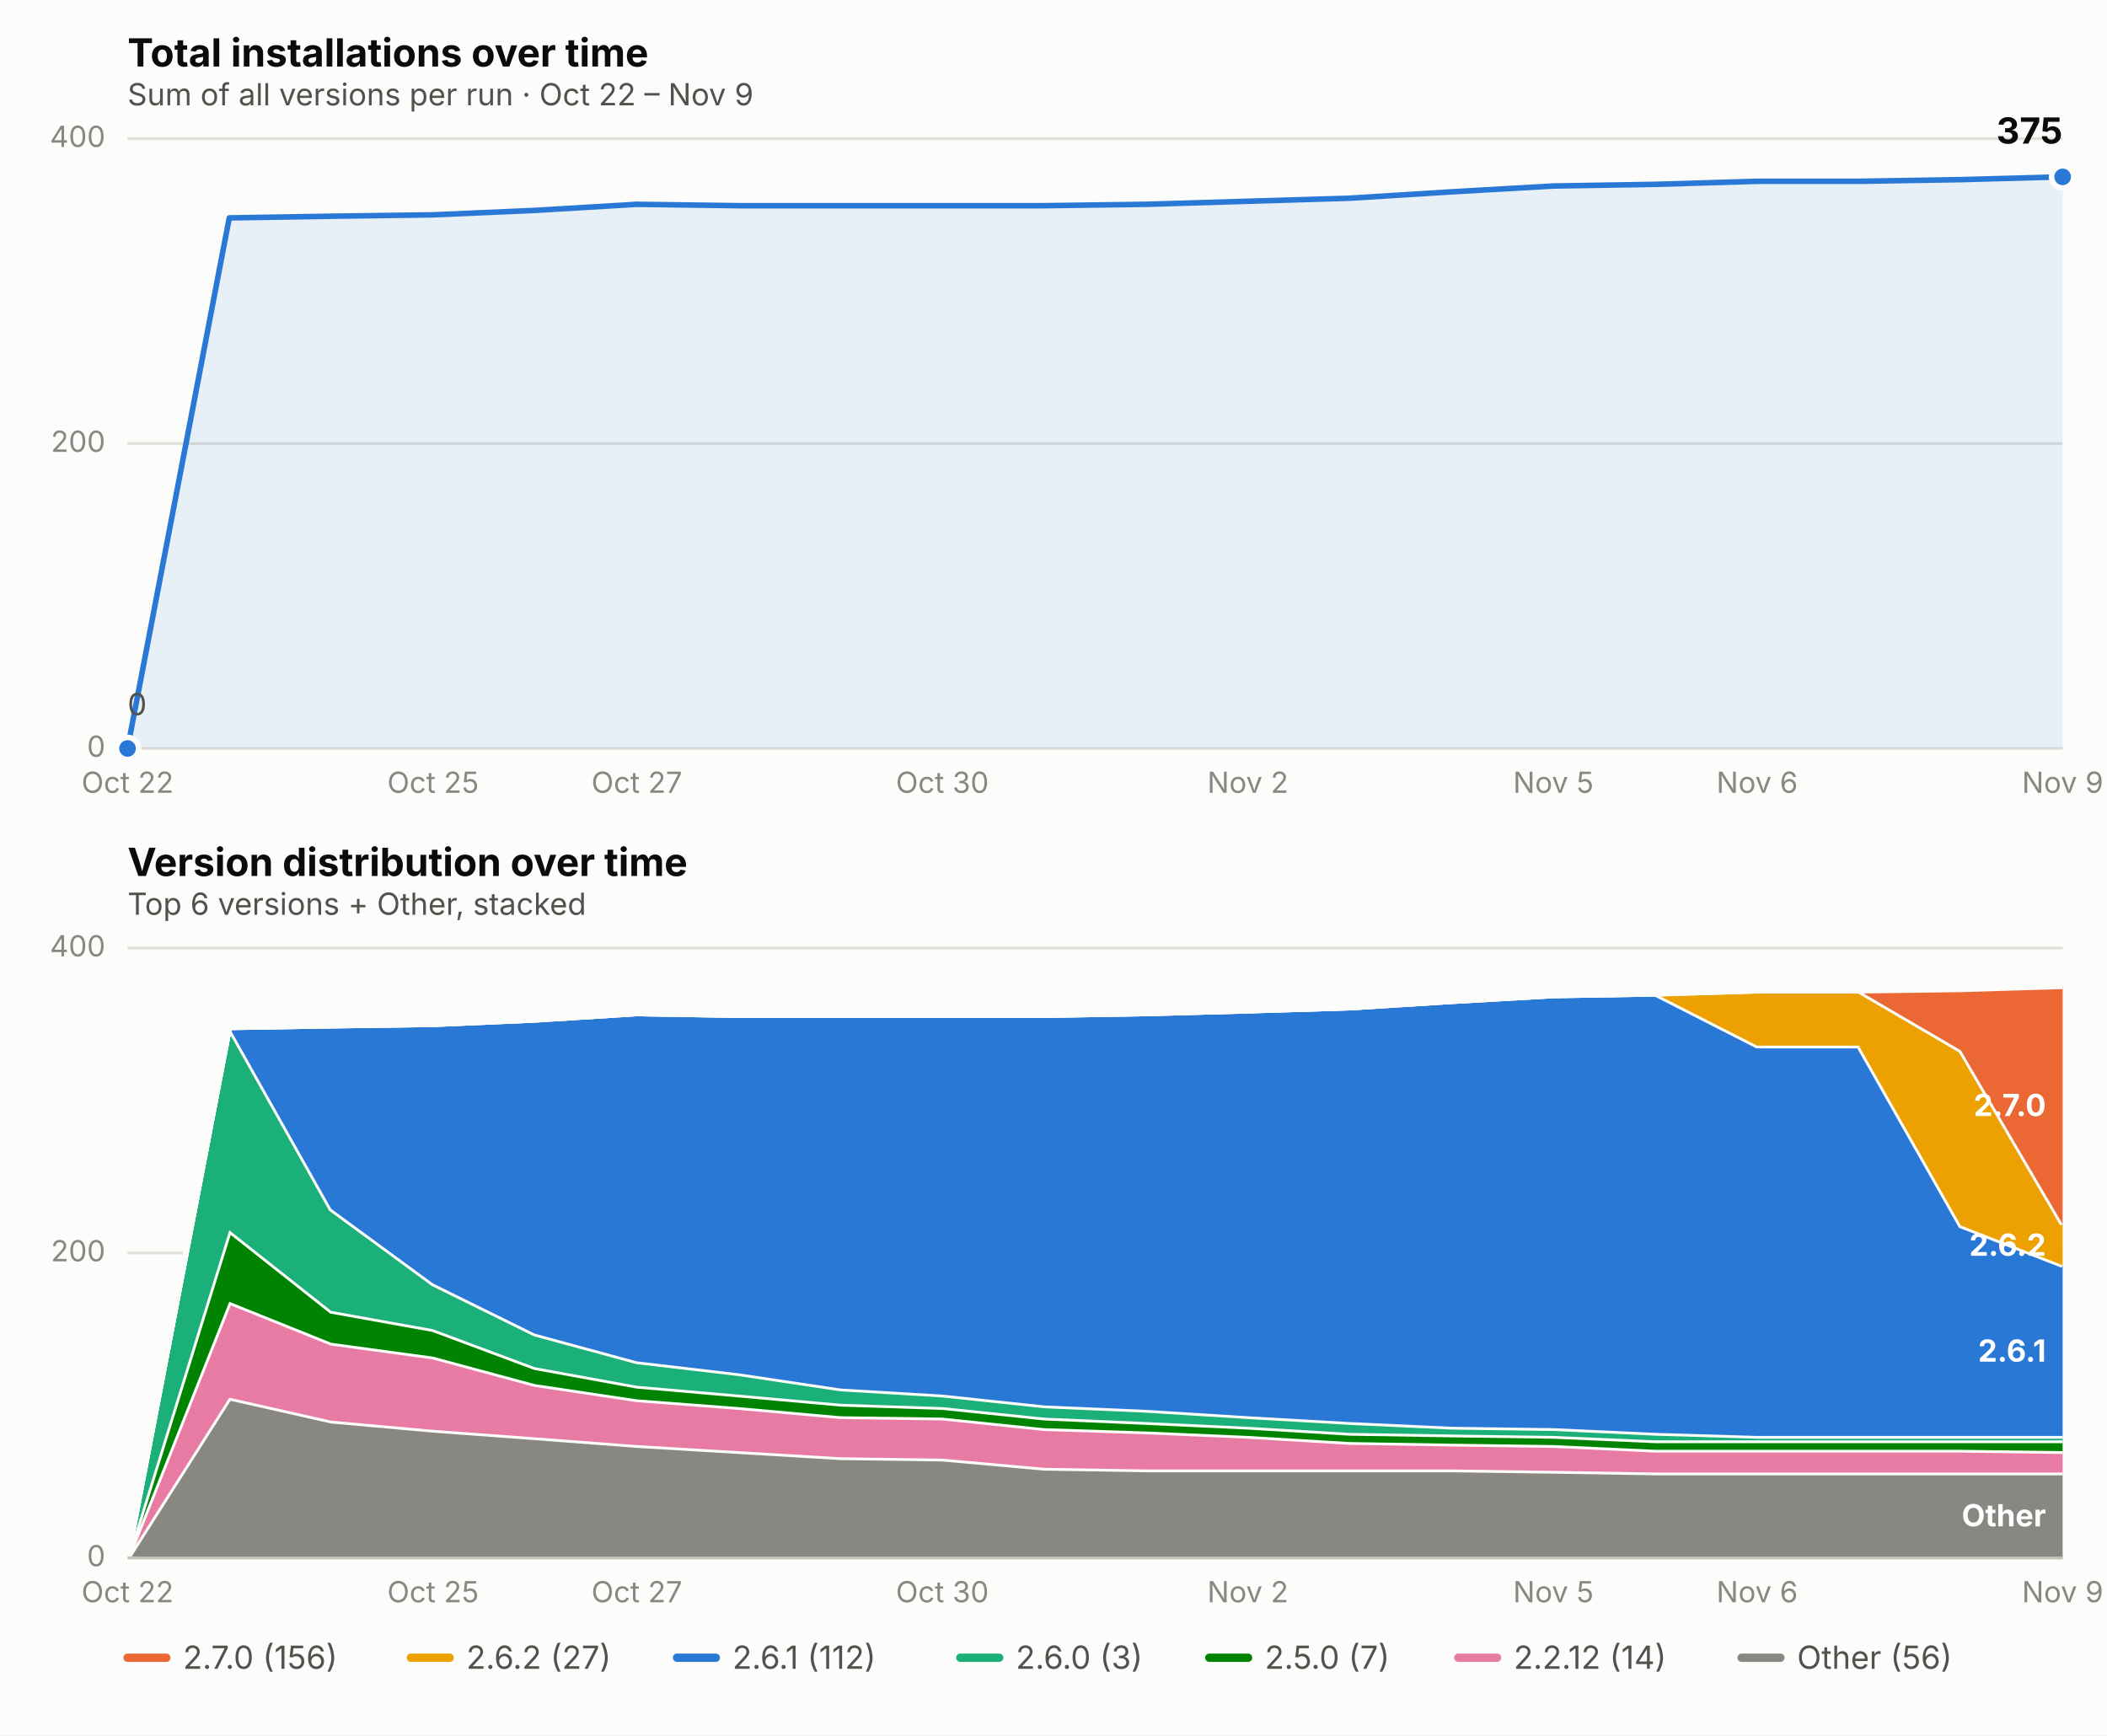
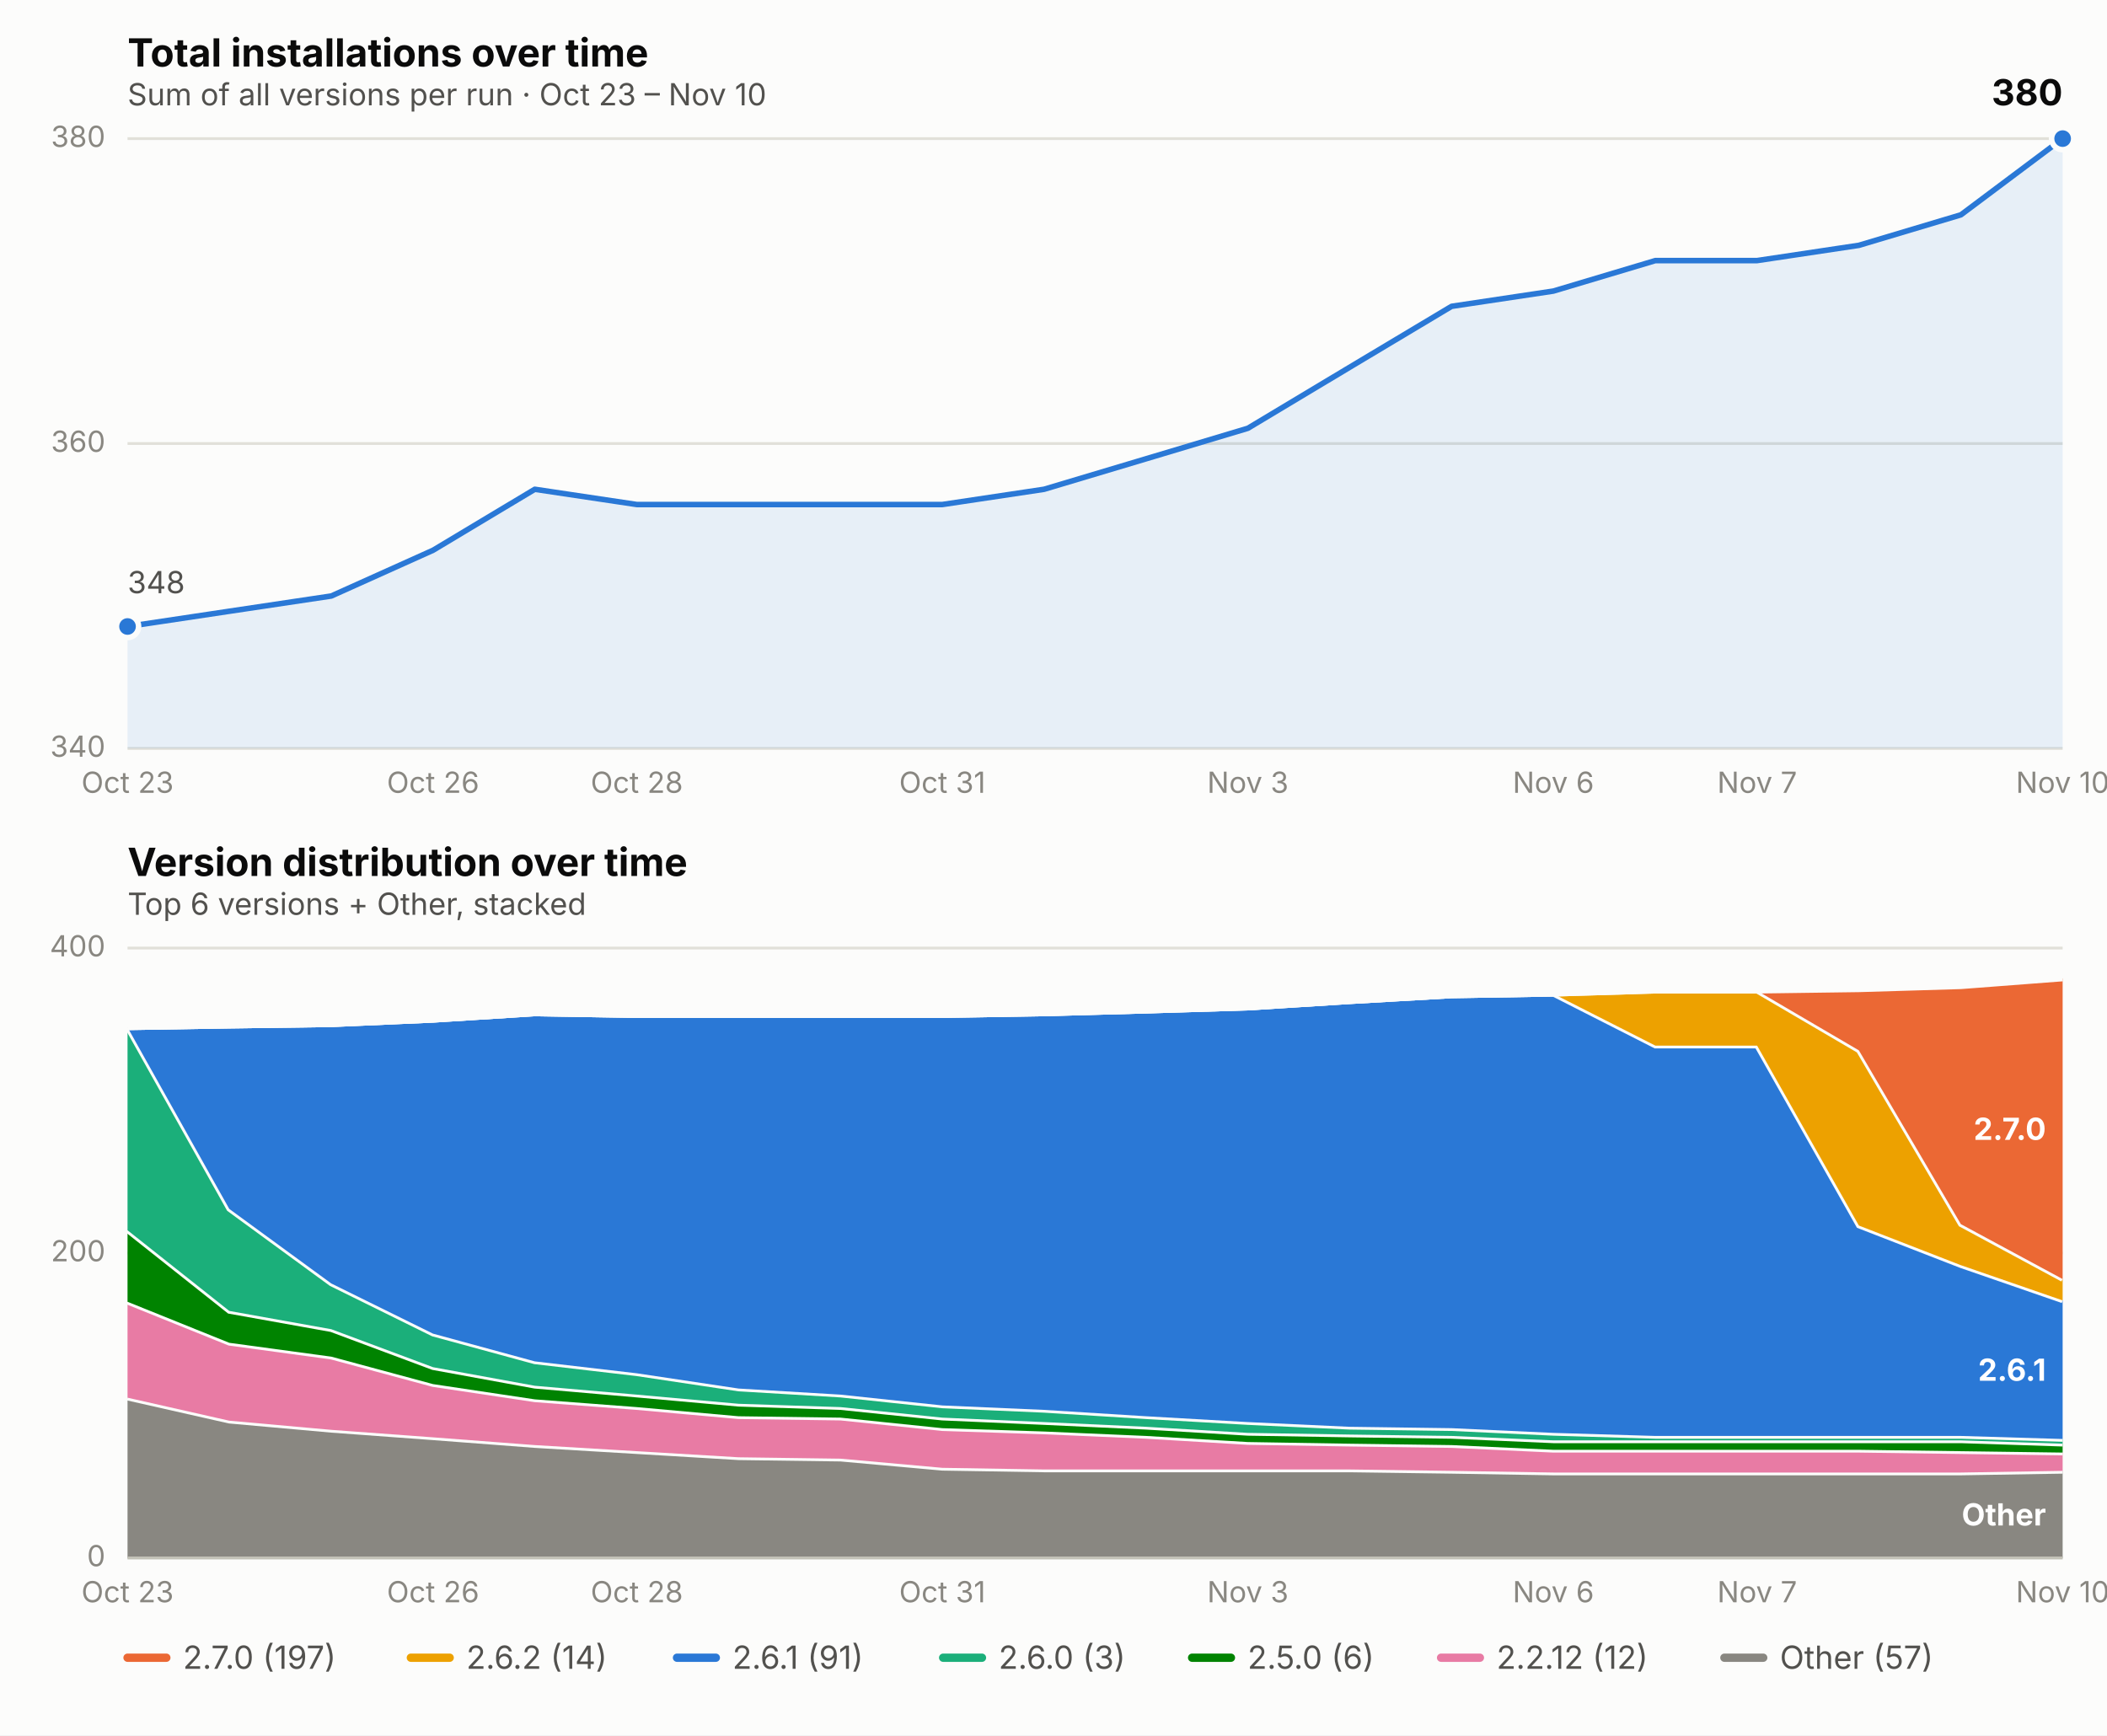
<svg xmlns="http://www.w3.org/2000/svg" viewBox="0 0 760 626" font-family="system-ui, -apple-system, Segoe UI, sans-serif">
  <rect x="0" y="0" width="760" height="626" fill="#fcfcfb" />
  <text x="46" y="24" font-size="14" font-weight="650" fill="#0b0b0b">Total installations over time</text>
-   <text x="46" y="38" font-size="11" fill="#52514e">Sum of all versions per run · Oct 22 – Nov 9</text>
+   <text x="46" y="38" font-size="11" fill="#52514e">Sum of all versions per run · Oct 23 – Nov 10</text>
  <line x1="46" x2="744" y1="270.0" y2="270.0" stroke="#e1e0d9" stroke-width="1" />
-   <text x="38" y="273.0" font-size="10.5" fill="#898781" text-anchor="end">0</text>
+   <text x="38" y="273.0" font-size="10.5" fill="#898781" text-anchor="end">340</text>
  <line x1="46" x2="744" y1="160.0" y2="160.0" stroke="#e1e0d9" stroke-width="1" />
-   <text x="38" y="163.0" font-size="10.5" fill="#898781" text-anchor="end">200</text>
+   <text x="38" y="163.0" font-size="10.5" fill="#898781" text-anchor="end">360</text>
  <line x1="46" x2="744" y1="50.0" y2="50.0" stroke="#e1e0d9" stroke-width="1" />
-   <text x="38" y="53.0" font-size="10.5" fill="#898781" text-anchor="end">400</text>
-   <text x="46.0" y="286" font-size="10.5" fill="#898781" text-anchor="middle">Oct 22</text>
-   <text x="156.2" y="286" font-size="10.5" fill="#898781" text-anchor="middle">Oct 25</text>
-   <text x="229.7" y="286" font-size="10.5" fill="#898781" text-anchor="middle">Oct 27</text>
-   <text x="339.9" y="286" font-size="10.5" fill="#898781" text-anchor="middle">Oct 30</text>
-   <text x="450.1" y="286" font-size="10.5" fill="#898781" text-anchor="middle">Nov 2</text>
-   <text x="560.3" y="286" font-size="10.5" fill="#898781" text-anchor="middle">Nov 5</text>
-   <text x="633.8" y="286" font-size="10.5" fill="#898781" text-anchor="middle">Nov 6</text>
-   <text x="744.0" y="286" font-size="10.5" fill="#898781" text-anchor="middle">Nov 9</text>
-   <path d="M 46.0,270.0 L 46.0,270.0 L 82.7,78.6 L 119.5,78.0 L 156.2,77.5 L 192.9,75.9 L 229.7,73.7 L 266.4,74.2 L 303.2,74.2 L 339.9,74.2 L 376.6,74.2 L 413.4,73.7 L 450.1,72.6 L 486.8,71.5 L 523.6,69.2 L 560.3,67.1 L 597.1,66.5 L 633.8,65.4 L 670.5,65.4 L 707.3,64.8 L 744.0,63.8 L 744.0,270.0 Z" fill="#2a78d6" opacity="0.10" stroke="none" />
-   <path d="M 46.0,270.0 L 82.7,78.6 L 119.5,78.0 L 156.2,77.5 L 192.9,75.9 L 229.7,73.7 L 266.4,74.2 L 303.2,74.2 L 339.9,74.2 L 376.6,74.2 L 413.4,73.7 L 450.1,72.6 L 486.8,71.5 L 523.6,69.2 L 560.3,67.1 L 597.1,66.5 L 633.8,65.4 L 670.5,65.4 L 707.3,64.8 L 744.0,63.8" fill="none" stroke="#2a78d6" stroke-width="2" stroke-linejoin="round" stroke-linecap="round" />
-   <circle cx="46.0" cy="270.0" r="4" fill="#2a78d6" stroke="#fcfcfb" stroke-width="2" />
-   <circle cx="744.0" cy="63.8" r="4" fill="#2a78d6" stroke="#fcfcfb" stroke-width="2" />
-   <text x="744.0" y="51.8" font-size="13" font-weight="650" fill="#0b0b0b" text-anchor="end">375</text>
-   <text x="46.0" y="258.0" font-size="11" fill="#52514e" text-anchor="start">0</text>
+   <text x="38" y="53.0" font-size="10.5" fill="#898781" text-anchor="end">380</text>
+   <text x="46.0" y="286" font-size="10.5" fill="#898781" text-anchor="middle">Oct 23</text>
+   <text x="156.2" y="286" font-size="10.5" fill="#898781" text-anchor="middle">Oct 26</text>
+   <text x="229.7" y="286" font-size="10.5" fill="#898781" text-anchor="middle">Oct 28</text>
+   <text x="339.9" y="286" font-size="10.5" fill="#898781" text-anchor="middle">Oct 31</text>
+   <text x="450.1" y="286" font-size="10.5" fill="#898781" text-anchor="middle">Nov 3</text>
+   <text x="560.3" y="286" font-size="10.5" fill="#898781" text-anchor="middle">Nov 6</text>
+   <text x="633.8" y="286" font-size="10.5" fill="#898781" text-anchor="middle">Nov 7</text>
+   <text x="744.0" y="286" font-size="10.5" fill="#898781" text-anchor="middle">Nov 10</text>
+   <path d="M 46.0,270.0 L 46.0,226.0 L 82.7,220.5 L 119.5,215.0 L 156.2,198.5 L 192.9,176.5 L 229.7,182.0 L 266.4,182.0 L 303.2,182.0 L 339.9,182.0 L 376.6,176.5 L 413.4,165.5 L 450.1,154.5 L 486.8,132.5 L 523.6,110.5 L 560.3,105.0 L 597.1,94.0 L 633.8,94.0 L 670.5,88.5 L 707.3,77.5 L 744.0,50.0 L 744.0,270.0 Z" fill="#2a78d6" opacity="0.10" stroke="none" />
+   <path d="M 46.0,226.0 L 82.7,220.5 L 119.5,215.0 L 156.2,198.5 L 192.9,176.5 L 229.7,182.0 L 266.4,182.0 L 303.2,182.0 L 339.9,182.0 L 376.6,176.5 L 413.4,165.5 L 450.1,154.5 L 486.8,132.5 L 523.6,110.5 L 560.3,105.0 L 597.1,94.0 L 633.8,94.0 L 670.5,88.5 L 707.3,77.5 L 744.0,50.0" fill="none" stroke="#2a78d6" stroke-width="2" stroke-linejoin="round" stroke-linecap="round" />
+   <circle cx="46.0" cy="226.0" r="4" fill="#2a78d6" stroke="#fcfcfb" stroke-width="2" />
+   <circle cx="744.0" cy="50.0" r="4" fill="#2a78d6" stroke="#fcfcfb" stroke-width="2" />
+   <text x="744.0" y="38.0" font-size="13" font-weight="650" fill="#0b0b0b" text-anchor="end">380</text>
+   <text x="46.0" y="214.0" font-size="11" fill="#52514e" text-anchor="start">348</text>
  <text x="46" y="316" font-size="14" font-weight="650" fill="#0b0b0b">Version distribution over time</text>
  <text x="46" y="330" font-size="11" fill="#52514e">Top 6 versions + Other, stacked</text>
  <line x1="46" x2="744" y1="562.0" y2="562.0" stroke="#e1e0d9" stroke-width="1" />
  <text x="38" y="565.0" font-size="10.5" fill="#898781" text-anchor="end">0</text>
  <line x1="46" x2="744" y1="452.0" y2="452.0" stroke="#e1e0d9" stroke-width="1" />
  <text x="38" y="455.0" font-size="10.5" fill="#898781" text-anchor="end">200</text>
  <line x1="46" x2="744" y1="342.0" y2="342.0" stroke="#e1e0d9" stroke-width="1" />
  <text x="38" y="345.0" font-size="10.5" fill="#898781" text-anchor="end">400</text>
-   <text x="46.0" y="578" font-size="10.5" fill="#898781" text-anchor="middle">Oct 22</text>
-   <text x="156.2" y="578" font-size="10.5" fill="#898781" text-anchor="middle">Oct 25</text>
-   <text x="229.7" y="578" font-size="10.5" fill="#898781" text-anchor="middle">Oct 27</text>
-   <text x="339.9" y="578" font-size="10.5" fill="#898781" text-anchor="middle">Oct 30</text>
-   <text x="450.1" y="578" font-size="10.5" fill="#898781" text-anchor="middle">Nov 2</text>
-   <text x="560.3" y="578" font-size="10.5" fill="#898781" text-anchor="middle">Nov 5</text>
-   <text x="633.8" y="578" font-size="10.5" fill="#898781" text-anchor="middle">Nov 6</text>
-   <text x="744.0" y="578" font-size="10.5" fill="#898781" text-anchor="middle">Nov 9</text>
-   <path d="M 46.0,562.0 L 82.7,504.2 L 119.5,512.5 L 156.2,515.8 L 192.9,518.5 L 229.7,521.3 L 266.4,523.5 L 303.2,525.7 L 339.9,526.2 L 376.6,529.5 L 413.4,530.1 L 450.1,530.1 L 486.8,530.1 L 523.6,530.1 L 560.3,530.6 L 597.1,531.2 L 633.8,531.2 L 670.5,531.2 L 707.3,531.2 L 744.0,531.2 L 744.0,562.0 L 707.3,562.0 L 670.5,562.0 L 633.8,562.0 L 597.1,562.0 L 560.3,562.0 L 523.6,562.0 L 486.8,562.0 L 450.1,562.0 L 413.4,562.0 L 376.6,562.0 L 339.9,562.0 L 303.2,562.0 L 266.4,562.0 L 229.7,562.0 L 192.9,562.0 L 156.2,562.0 L 119.5,562.0 L 82.7,562.0 L 46.0,562.0 Z" fill="#898781" stroke="none" />
-   <path d="M 46.0,562.0 L 82.7,504.2 L 119.5,512.5 L 156.2,515.8 L 192.9,518.5 L 229.7,521.3 L 266.4,523.5 L 303.2,525.7 L 339.9,526.2 L 376.6,529.5 L 413.4,530.1 L 450.1,530.1 L 486.8,530.1 L 523.6,530.1 L 560.3,530.6 L 597.1,531.2 L 633.8,531.2 L 670.5,531.2 L 707.3,531.2 L 744.0,531.2" fill="none" stroke="#fcfcfb" stroke-width="2" />
-   <path d="M 46.0,562.0 L 82.7,469.6 L 119.5,484.4 L 156.2,489.4 L 192.9,499.3 L 229.7,504.8 L 266.4,507.6 L 303.2,510.9 L 339.9,511.4 L 376.6,515.2 L 413.4,516.4 L 450.1,518.0 L 486.8,520.2 L 523.6,520.8 L 560.3,521.3 L 597.1,523.0 L 633.8,523.0 L 670.5,523.0 L 707.3,523.0 L 744.0,523.5 L 744.0,531.2 L 707.3,531.2 L 670.5,531.2 L 633.8,531.2 L 597.1,531.2 L 560.3,530.6 L 523.6,530.1 L 486.8,530.1 L 450.1,530.1 L 413.4,530.1 L 376.6,529.5 L 339.9,526.2 L 303.2,525.7 L 266.4,523.5 L 229.7,521.3 L 192.9,518.5 L 156.2,515.8 L 119.5,512.5 L 82.7,504.2 L 46.0,562.0 Z" fill="#e87ba4" stroke="none" />
-   <path d="M 46.0,562.0 L 82.7,469.6 L 119.5,484.4 L 156.2,489.4 L 192.9,499.3 L 229.7,504.8 L 266.4,507.6 L 303.2,510.9 L 339.9,511.4 L 376.6,515.2 L 413.4,516.4 L 450.1,518.0 L 486.8,520.2 L 523.6,520.8 L 560.3,521.3 L 597.1,523.0 L 633.8,523.0 L 670.5,523.0 L 707.3,523.0 L 744.0,523.5" fill="none" stroke="#fcfcfb" stroke-width="2" />
-   <path d="M 46.0,562.0 L 82.7,443.8 L 119.5,472.9 L 156.2,479.5 L 192.9,493.2 L 229.7,499.9 L 266.4,503.1 L 303.2,506.4 L 339.9,507.6 L 376.6,511.4 L 413.4,513.0 L 450.1,514.7 L 486.8,516.9 L 523.6,517.5 L 560.3,518.0 L 597.1,519.6 L 633.8,519.6 L 670.5,519.6 L 707.3,519.6 L 744.0,519.6 L 744.0,523.5 L 707.3,523.0 L 670.5,523.0 L 633.8,523.0 L 597.1,523.0 L 560.3,521.3 L 523.6,520.8 L 486.8,520.2 L 450.1,518.0 L 413.4,516.4 L 376.6,515.2 L 339.9,511.4 L 303.2,510.9 L 266.4,507.6 L 229.7,504.8 L 192.9,499.3 L 156.2,489.4 L 119.5,484.4 L 82.7,469.6 L 46.0,562.0 Z" fill="#008300" stroke="none" />
-   <path d="M 46.0,562.0 L 82.7,443.8 L 119.5,472.9 L 156.2,479.5 L 192.9,493.2 L 229.7,499.9 L 266.4,503.1 L 303.2,506.4 L 339.9,507.6 L 376.6,511.4 L 413.4,513.0 L 450.1,514.7 L 486.8,516.9 L 523.6,517.5 L 560.3,518.0 L 597.1,519.6 L 633.8,519.6 L 670.5,519.6 L 707.3,519.6 L 744.0,519.6" fill="none" stroke="#fcfcfb" stroke-width="2" />
-   <path d="M 46.0,562.0 L 82.7,370.6 L 119.5,436.1 L 156.2,463.0 L 192.9,481.1 L 229.7,491.1 L 266.4,495.4 L 303.2,500.9 L 339.9,503.1 L 376.6,507.0 L 413.4,508.6 L 450.1,510.9 L 486.8,513.0 L 523.6,514.7 L 560.3,515.2 L 597.1,516.9 L 633.8,518.0 L 670.5,518.0 L 707.3,518.0 L 744.0,518.0 L 744.0,519.6 L 707.3,519.6 L 670.5,519.6 L 633.8,519.6 L 597.1,519.6 L 560.3,518.0 L 523.6,517.5 L 486.8,516.9 L 450.1,514.7 L 413.4,513.0 L 376.6,511.4 L 339.9,507.6 L 303.2,506.4 L 266.4,503.1 L 229.7,499.9 L 192.9,493.2 L 156.2,479.5 L 119.5,472.9 L 82.7,443.8 L 46.0,562.0 Z" fill="#1baf7a" stroke="none" />
-   <path d="M 46.0,562.0 L 82.7,370.6 L 119.5,436.1 L 156.2,463.0 L 192.9,481.1 L 229.7,491.1 L 266.4,495.4 L 303.2,500.9 L 339.9,503.1 L 376.6,507.0 L 413.4,508.6 L 450.1,510.9 L 486.8,513.0 L 523.6,514.7 L 560.3,515.2 L 597.1,516.9 L 633.8,518.0 L 670.5,518.0 L 707.3,518.0 L 744.0,518.0" fill="none" stroke="#fcfcfb" stroke-width="2" />
-   <path d="M 46.0,562.0 L 82.7,370.6 L 119.5,370.0 L 156.2,369.5 L 192.9,367.9 L 229.7,365.6 L 266.4,366.2 L 303.2,366.2 L 339.9,366.2 L 376.6,366.2 L 413.4,365.6 L 450.1,364.6 L 486.8,363.5 L 523.6,361.2 L 560.3,359.1 L 597.1,358.5 L 633.8,377.2 L 670.5,377.2 L 707.3,442.1 L 744.0,456.4 L 744.0,518.0 L 707.3,518.0 L 670.5,518.0 L 633.8,518.0 L 597.1,516.9 L 560.3,515.2 L 523.6,514.7 L 486.8,513.0 L 450.1,510.9 L 413.4,508.6 L 376.6,507.0 L 339.9,503.1 L 303.2,500.9 L 266.4,495.4 L 229.7,491.1 L 192.9,481.1 L 156.2,463.0 L 119.5,436.1 L 82.7,370.6 L 46.0,562.0 Z" fill="#2a78d6" stroke="none" />
-   <path d="M 46.0,562.0 L 82.7,370.6 L 119.5,370.0 L 156.2,369.5 L 192.9,367.9 L 229.7,365.6 L 266.4,366.2 L 303.2,366.2 L 339.9,366.2 L 376.6,366.2 L 413.4,365.6 L 450.1,364.6 L 486.8,363.5 L 523.6,361.2 L 560.3,359.1 L 597.1,358.5 L 633.8,377.2 L 670.5,377.2 L 707.3,442.1 L 744.0,456.4" fill="none" stroke="#fcfcfb" stroke-width="2" />
-   <path d="M 46.0,562.0 L 82.7,370.6 L 119.5,370.0 L 156.2,369.5 L 192.9,367.9 L 229.7,365.6 L 266.4,366.2 L 303.2,366.2 L 339.9,366.2 L 376.6,366.2 L 413.4,365.6 L 450.1,364.6 L 486.8,363.5 L 523.6,361.2 L 560.3,359.1 L 597.1,358.5 L 633.8,357.4 L 670.5,357.4 L 707.3,378.9 L 744.0,441.6 L 744.0,456.4 L 707.3,442.1 L 670.5,377.2 L 633.8,377.2 L 597.1,358.5 L 560.3,359.1 L 523.6,361.2 L 486.8,363.5 L 450.1,364.6 L 413.4,365.6 L 376.6,366.2 L 339.9,366.2 L 303.2,366.2 L 266.4,366.2 L 229.7,365.6 L 192.9,367.9 L 156.2,369.5 L 119.5,370.0 L 82.7,370.6 L 46.0,562.0 Z" fill="#eda100" stroke="none" />
-   <path d="M 46.0,562.0 L 82.7,370.6 L 119.5,370.0 L 156.2,369.5 L 192.9,367.9 L 229.7,365.6 L 266.4,366.2 L 303.2,366.2 L 339.9,366.2 L 376.6,366.2 L 413.4,365.6 L 450.1,364.6 L 486.8,363.5 L 523.6,361.2 L 560.3,359.1 L 597.1,358.5 L 633.8,357.4 L 670.5,357.4 L 707.3,378.9 L 744.0,441.6" fill="none" stroke="#fcfcfb" stroke-width="2" />
-   <path d="M 46.0,562.0 L 82.7,370.6 L 119.5,370.0 L 156.2,369.5 L 192.9,367.9 L 229.7,365.6 L 266.4,366.2 L 303.2,366.2 L 339.9,366.2 L 376.6,366.2 L 413.4,365.6 L 450.1,364.6 L 486.8,363.5 L 523.6,361.2 L 560.3,359.1 L 597.1,358.5 L 633.8,357.4 L 670.5,357.4 L 707.3,356.9 L 744.0,355.8 L 744.0,441.6 L 707.3,378.9 L 670.5,357.4 L 633.8,357.4 L 597.1,358.5 L 560.3,359.1 L 523.6,361.2 L 486.8,363.5 L 450.1,364.6 L 413.4,365.6 L 376.6,366.2 L 339.9,366.2 L 303.2,366.2 L 266.4,366.2 L 229.7,365.6 L 192.9,367.9 L 156.2,369.5 L 119.5,370.0 L 82.7,370.6 L 46.0,562.0 Z" fill="#eb6834" stroke="none" />
-   <path d="M 46.0,562.0 L 82.7,370.6 L 119.5,370.0 L 156.2,369.5 L 192.9,367.9 L 229.7,365.6 L 266.4,366.2 L 303.2,366.2 L 339.9,366.2 L 376.6,366.2 L 413.4,365.6 L 450.1,364.6 L 486.8,363.5 L 523.6,361.2 L 560.3,359.1 L 597.1,358.5 L 633.8,357.4 L 670.5,357.4 L 707.3,356.9 L 744.0,355.8" fill="none" stroke="#fcfcfb" stroke-width="2" />
-   <text x="738.0" y="550.6" font-size="11" font-weight="650" fill="#ffffff" text-anchor="end">Other</text>
-   <text x="738.0" y="491.2" font-size="11" font-weight="650" fill="#ffffff" text-anchor="end">2.6.1</text>
-   <text x="738.0" y="453.0" font-size="11" font-weight="650" fill="#ffffff" text-anchor="end">2.6.2</text>
-   <text x="738.0" y="402.6" font-size="11" font-weight="650" fill="#ffffff" text-anchor="end">2.7.0</text>
+   <text x="46.0" y="578" font-size="10.5" fill="#898781" text-anchor="middle">Oct 23</text>
+   <text x="156.2" y="578" font-size="10.5" fill="#898781" text-anchor="middle">Oct 26</text>
+   <text x="229.7" y="578" font-size="10.5" fill="#898781" text-anchor="middle">Oct 28</text>
+   <text x="339.9" y="578" font-size="10.5" fill="#898781" text-anchor="middle">Oct 31</text>
+   <text x="450.1" y="578" font-size="10.5" fill="#898781" text-anchor="middle">Nov 3</text>
+   <text x="560.3" y="578" font-size="10.5" fill="#898781" text-anchor="middle">Nov 6</text>
+   <text x="633.8" y="578" font-size="10.5" fill="#898781" text-anchor="middle">Nov 7</text>
+   <text x="744.0" y="578" font-size="10.5" fill="#898781" text-anchor="middle">Nov 10</text>
+   <path d="M 46.0,504.2 L 82.7,512.5 L 119.5,515.8 L 156.2,518.5 L 192.9,521.3 L 229.7,523.5 L 266.4,525.7 L 303.2,526.2 L 339.9,529.5 L 376.6,530.1 L 413.4,530.1 L 450.1,530.1 L 486.8,530.1 L 523.6,530.6 L 560.3,531.2 L 597.1,531.2 L 633.8,531.2 L 670.5,531.2 L 707.3,531.2 L 744.0,530.6 L 744.0,562.0 L 707.3,562.0 L 670.5,562.0 L 633.8,562.0 L 597.1,562.0 L 560.3,562.0 L 523.6,562.0 L 486.8,562.0 L 450.1,562.0 L 413.4,562.0 L 376.6,562.0 L 339.9,562.0 L 303.2,562.0 L 266.4,562.0 L 229.7,562.0 L 192.9,562.0 L 156.2,562.0 L 119.5,562.0 L 82.7,562.0 L 46.0,562.0 Z" fill="#898781" stroke="none" />
+   <path d="M 46.0,504.2 L 82.7,512.5 L 119.5,515.8 L 156.2,518.5 L 192.9,521.3 L 229.7,523.5 L 266.4,525.7 L 303.2,526.2 L 339.9,529.5 L 376.6,530.1 L 413.4,530.1 L 450.1,530.1 L 486.8,530.1 L 523.6,530.6 L 560.3,531.2 L 597.1,531.2 L 633.8,531.2 L 670.5,531.2 L 707.3,531.2 L 744.0,530.6" fill="none" stroke="#fcfcfb" stroke-width="2" />
+   <path d="M 46.0,469.6 L 82.7,484.4 L 119.5,489.4 L 156.2,499.3 L 192.9,504.8 L 229.7,507.6 L 266.4,510.9 L 303.2,511.4 L 339.9,515.2 L 376.6,516.4 L 413.4,518.0 L 450.1,520.2 L 486.8,520.8 L 523.6,521.3 L 560.3,523.0 L 597.1,523.0 L 633.8,523.0 L 670.5,523.0 L 707.3,523.5 L 744.0,524.0 L 744.0,530.6 L 707.3,531.2 L 670.5,531.2 L 633.8,531.2 L 597.1,531.2 L 560.3,531.2 L 523.6,530.6 L 486.8,530.1 L 450.1,530.1 L 413.4,530.1 L 376.6,530.1 L 339.9,529.5 L 303.2,526.2 L 266.4,525.7 L 229.7,523.5 L 192.9,521.3 L 156.2,518.5 L 119.5,515.8 L 82.7,512.5 L 46.0,504.2 Z" fill="#e87ba4" stroke="none" />
+   <path d="M 46.0,469.6 L 82.7,484.4 L 119.5,489.4 L 156.2,499.3 L 192.9,504.8 L 229.7,507.6 L 266.4,510.9 L 303.2,511.4 L 339.9,515.2 L 376.6,516.4 L 413.4,518.0 L 450.1,520.2 L 486.8,520.8 L 523.6,521.3 L 560.3,523.0 L 597.1,523.0 L 633.8,523.0 L 670.5,523.0 L 707.3,523.5 L 744.0,524.0" fill="none" stroke="#fcfcfb" stroke-width="2" />
+   <path d="M 46.0,443.8 L 82.7,472.9 L 119.5,479.5 L 156.2,493.2 L 192.9,499.9 L 229.7,503.1 L 266.4,506.4 L 303.2,507.6 L 339.9,511.4 L 376.6,513.0 L 413.4,514.7 L 450.1,516.9 L 486.8,517.5 L 523.6,518.0 L 560.3,519.6 L 597.1,519.6 L 633.8,519.6 L 670.5,519.6 L 707.3,519.6 L 744.0,520.8 L 744.0,524.0 L 707.3,523.5 L 670.5,523.0 L 633.8,523.0 L 597.1,523.0 L 560.3,523.0 L 523.6,521.3 L 486.8,520.8 L 450.1,520.2 L 413.4,518.0 L 376.6,516.4 L 339.9,515.2 L 303.2,511.4 L 266.4,510.9 L 229.7,507.6 L 192.9,504.8 L 156.2,499.3 L 119.5,489.4 L 82.7,484.4 L 46.0,469.6 Z" fill="#008300" stroke="none" />
+   <path d="M 46.0,443.8 L 82.7,472.9 L 119.5,479.5 L 156.2,493.2 L 192.9,499.9 L 229.7,503.1 L 266.4,506.4 L 303.2,507.6 L 339.9,511.4 L 376.6,513.0 L 413.4,514.7 L 450.1,516.9 L 486.8,517.5 L 523.6,518.0 L 560.3,519.6 L 597.1,519.6 L 633.8,519.6 L 670.5,519.6 L 707.3,519.6 L 744.0,520.8" fill="none" stroke="#fcfcfb" stroke-width="2" />
+   <path d="M 46.0,370.6 L 82.7,436.1 L 119.5,463.0 L 156.2,481.1 L 192.9,491.1 L 229.7,495.4 L 266.4,500.9 L 303.2,503.1 L 339.9,507.0 L 376.6,508.6 L 413.4,510.9 L 450.1,513.0 L 486.8,514.7 L 523.6,515.2 L 560.3,516.9 L 597.1,518.0 L 633.8,518.0 L 670.5,518.0 L 707.3,518.0 L 744.0,519.1 L 744.0,520.8 L 707.3,519.6 L 670.5,519.6 L 633.8,519.6 L 597.1,519.6 L 560.3,519.6 L 523.6,518.0 L 486.8,517.5 L 450.1,516.9 L 413.4,514.7 L 376.6,513.0 L 339.9,511.4 L 303.2,507.6 L 266.4,506.4 L 229.7,503.1 L 192.9,499.9 L 156.2,493.2 L 119.5,479.5 L 82.7,472.9 L 46.0,443.8 Z" fill="#1baf7a" stroke="none" />
+   <path d="M 46.0,370.6 L 82.7,436.1 L 119.5,463.0 L 156.2,481.1 L 192.9,491.1 L 229.7,495.4 L 266.4,500.9 L 303.2,503.1 L 339.9,507.0 L 376.6,508.6 L 413.4,510.9 L 450.1,513.0 L 486.8,514.7 L 523.6,515.2 L 560.3,516.9 L 597.1,518.0 L 633.8,518.0 L 670.5,518.0 L 707.3,518.0 L 744.0,519.1" fill="none" stroke="#fcfcfb" stroke-width="2" />
+   <path d="M 46.0,370.6 L 82.7,370.0 L 119.5,369.5 L 156.2,367.9 L 192.9,365.6 L 229.7,366.2 L 266.4,366.2 L 303.2,366.2 L 339.9,366.2 L 376.6,365.6 L 413.4,364.6 L 450.1,363.5 L 486.8,361.2 L 523.6,359.1 L 560.3,358.5 L 597.1,377.2 L 633.8,377.2 L 670.5,442.1 L 707.3,456.4 L 744.0,469.1 L 744.0,519.1 L 707.3,518.0 L 670.5,518.0 L 633.8,518.0 L 597.1,518.0 L 560.3,516.9 L 523.6,515.2 L 486.8,514.7 L 450.1,513.0 L 413.4,510.9 L 376.6,508.6 L 339.9,507.0 L 303.2,503.1 L 266.4,500.9 L 229.7,495.4 L 192.9,491.1 L 156.2,481.1 L 119.5,463.0 L 82.7,436.1 L 46.0,370.6 Z" fill="#2a78d6" stroke="none" />
+   <path d="M 46.0,370.6 L 82.7,370.0 L 119.5,369.5 L 156.2,367.9 L 192.9,365.6 L 229.7,366.2 L 266.4,366.2 L 303.2,366.2 L 339.9,366.2 L 376.6,365.6 L 413.4,364.6 L 450.1,363.5 L 486.8,361.2 L 523.6,359.1 L 560.3,358.5 L 597.1,377.2 L 633.8,377.2 L 670.5,442.1 L 707.3,456.4 L 744.0,469.1" fill="none" stroke="#fcfcfb" stroke-width="2" />
+   <path d="M 46.0,370.6 L 82.7,370.0 L 119.5,369.5 L 156.2,367.9 L 192.9,365.6 L 229.7,366.2 L 266.4,366.2 L 303.2,366.2 L 339.9,366.2 L 376.6,365.6 L 413.4,364.6 L 450.1,363.5 L 486.8,361.2 L 523.6,359.1 L 560.3,358.5 L 597.1,357.4 L 633.8,357.4 L 670.5,378.9 L 707.3,441.6 L 744.0,461.4 L 744.0,469.1 L 707.3,456.4 L 670.5,442.1 L 633.8,377.2 L 597.1,377.2 L 560.3,358.5 L 523.6,359.1 L 486.8,361.2 L 450.1,363.5 L 413.4,364.6 L 376.6,365.6 L 339.9,366.2 L 303.2,366.2 L 266.4,366.2 L 229.7,366.2 L 192.9,365.6 L 156.2,367.9 L 119.5,369.5 L 82.7,370.0 L 46.0,370.6 Z" fill="#eda100" stroke="none" />
+   <path d="M 46.0,370.6 L 82.7,370.0 L 119.5,369.5 L 156.2,367.9 L 192.9,365.6 L 229.7,366.2 L 266.4,366.2 L 303.2,366.2 L 339.9,366.2 L 376.6,365.6 L 413.4,364.6 L 450.1,363.5 L 486.8,361.2 L 523.6,359.1 L 560.3,358.5 L 597.1,357.4 L 633.8,357.4 L 670.5,378.9 L 707.3,441.6 L 744.0,461.4" fill="none" stroke="#fcfcfb" stroke-width="2" />
+   <path d="M 46.0,370.6 L 82.7,370.0 L 119.5,369.5 L 156.2,367.9 L 192.9,365.6 L 229.7,366.2 L 266.4,366.2 L 303.2,366.2 L 339.9,366.2 L 376.6,365.6 L 413.4,364.6 L 450.1,363.5 L 486.8,361.2 L 523.6,359.1 L 560.3,358.5 L 597.1,357.4 L 633.8,357.4 L 670.5,356.9 L 707.3,355.8 L 744.0,353.0 L 744.0,461.4 L 707.3,441.6 L 670.5,378.9 L 633.8,357.4 L 597.1,357.4 L 560.3,358.5 L 523.6,359.1 L 486.8,361.2 L 450.1,363.5 L 413.4,364.6 L 376.6,365.6 L 339.9,366.2 L 303.2,366.2 L 266.4,366.2 L 229.7,366.2 L 192.9,365.6 L 156.2,367.9 L 119.5,369.5 L 82.7,370.0 L 46.0,370.6 Z" fill="#eb6834" stroke="none" />
+   <path d="M 46.0,370.6 L 82.7,370.0 L 119.5,369.5 L 156.2,367.9 L 192.9,365.6 L 229.7,366.2 L 266.4,366.2 L 303.2,366.2 L 339.9,366.2 L 376.6,365.6 L 413.4,364.6 L 450.1,363.5 L 486.8,361.2 L 523.6,359.1 L 560.3,358.5 L 597.1,357.4 L 633.8,357.4 L 670.5,356.9 L 707.3,355.8 L 744.0,353.0" fill="none" stroke="#fcfcfb" stroke-width="2" />
+   <text x="738.0" y="550.3" font-size="11" font-weight="650" fill="#ffffff" text-anchor="end">Other</text>
+   <text x="738.0" y="498.1" font-size="11" font-weight="650" fill="#ffffff" text-anchor="end">2.6.1</text>
+   <text x="738.0" y="411.2" font-size="11" font-weight="650" fill="#ffffff" text-anchor="end">2.7.0</text>
  <line x1="46" x2="744" y1="562.0" y2="562.0" stroke="#c3c2b7" stroke-width="1" />
  <line x1="46.0" x2="60.0" y1="598.0" y2="598.0" stroke="#eb6834" stroke-width="3" stroke-linecap="round" />
-   <text x="66.0" y="602.0" font-size="11.5" fill="#52514e">2.7.0 (156)</text>
+   <text x="66.0" y="602.0" font-size="11.5" fill="#52514e">2.7.0 (197)</text>
  <line x1="148.2" x2="162.2" y1="598.0" y2="598.0" stroke="#eda100" stroke-width="3" stroke-linecap="round" />
-   <text x="168.2" y="602.0" font-size="11.5" fill="#52514e">2.6.2 (27)</text>
+   <text x="168.2" y="602.0" font-size="11.5" fill="#52514e">2.6.2 (14)</text>
  <line x1="244.2" x2="258.2" y1="598.0" y2="598.0" stroke="#2a78d6" stroke-width="3" stroke-linecap="round" />
-   <text x="264.2" y="602.0" font-size="11.5" fill="#52514e">2.6.1 (112)</text>
-   <line x1="346.4" x2="360.4" y1="598.0" y2="598.0" stroke="#1baf7a" stroke-width="3" stroke-linecap="round" />
-   <text x="366.4" y="602.0" font-size="11.5" fill="#52514e">2.6.0 (3)</text>
-   <line x1="436.2" x2="450.2" y1="598.0" y2="598.0" stroke="#008300" stroke-width="3" stroke-linecap="round" />
-   <text x="456.2" y="602.0" font-size="11.5" fill="#52514e">2.5.0 (7)</text>
-   <line x1="526.0" x2="540.0" y1="598.0" y2="598.0" stroke="#e87ba4" stroke-width="3" stroke-linecap="round" />
-   <text x="546.0" y="602.0" font-size="11.5" fill="#52514e">2.2.12 (14)</text>
-   <line x1="628.2" x2="642.2" y1="598.0" y2="598.0" stroke="#898781" stroke-width="3" stroke-linecap="round" />
-   <text x="648.2" y="602.0" font-size="11.5" fill="#52514e">Other (56)</text>
+   <text x="264.2" y="602.0" font-size="11.5" fill="#52514e">2.6.1 (91)</text>
+   <line x1="340.2" x2="354.2" y1="598.0" y2="598.0" stroke="#1baf7a" stroke-width="3" stroke-linecap="round" />
+   <text x="360.2" y="602.0" font-size="11.5" fill="#52514e">2.6.0 (3)</text>
+   <line x1="430.0" x2="444.0" y1="598.0" y2="598.0" stroke="#008300" stroke-width="3" stroke-linecap="round" />
+   <text x="450.0" y="602.0" font-size="11.5" fill="#52514e">2.5.0 (6)</text>
+   <line x1="519.8" x2="533.8" y1="598.0" y2="598.0" stroke="#e87ba4" stroke-width="3" stroke-linecap="round" />
+   <text x="539.8" y="602.0" font-size="11.5" fill="#52514e">2.2.12 (12)</text>
+   <line x1="622.0" x2="636.0" y1="598.0" y2="598.0" stroke="#898781" stroke-width="3" stroke-linecap="round" />
+   <text x="642.0" y="602.0" font-size="11.5" fill="#52514e">Other (57)</text>
</svg>
